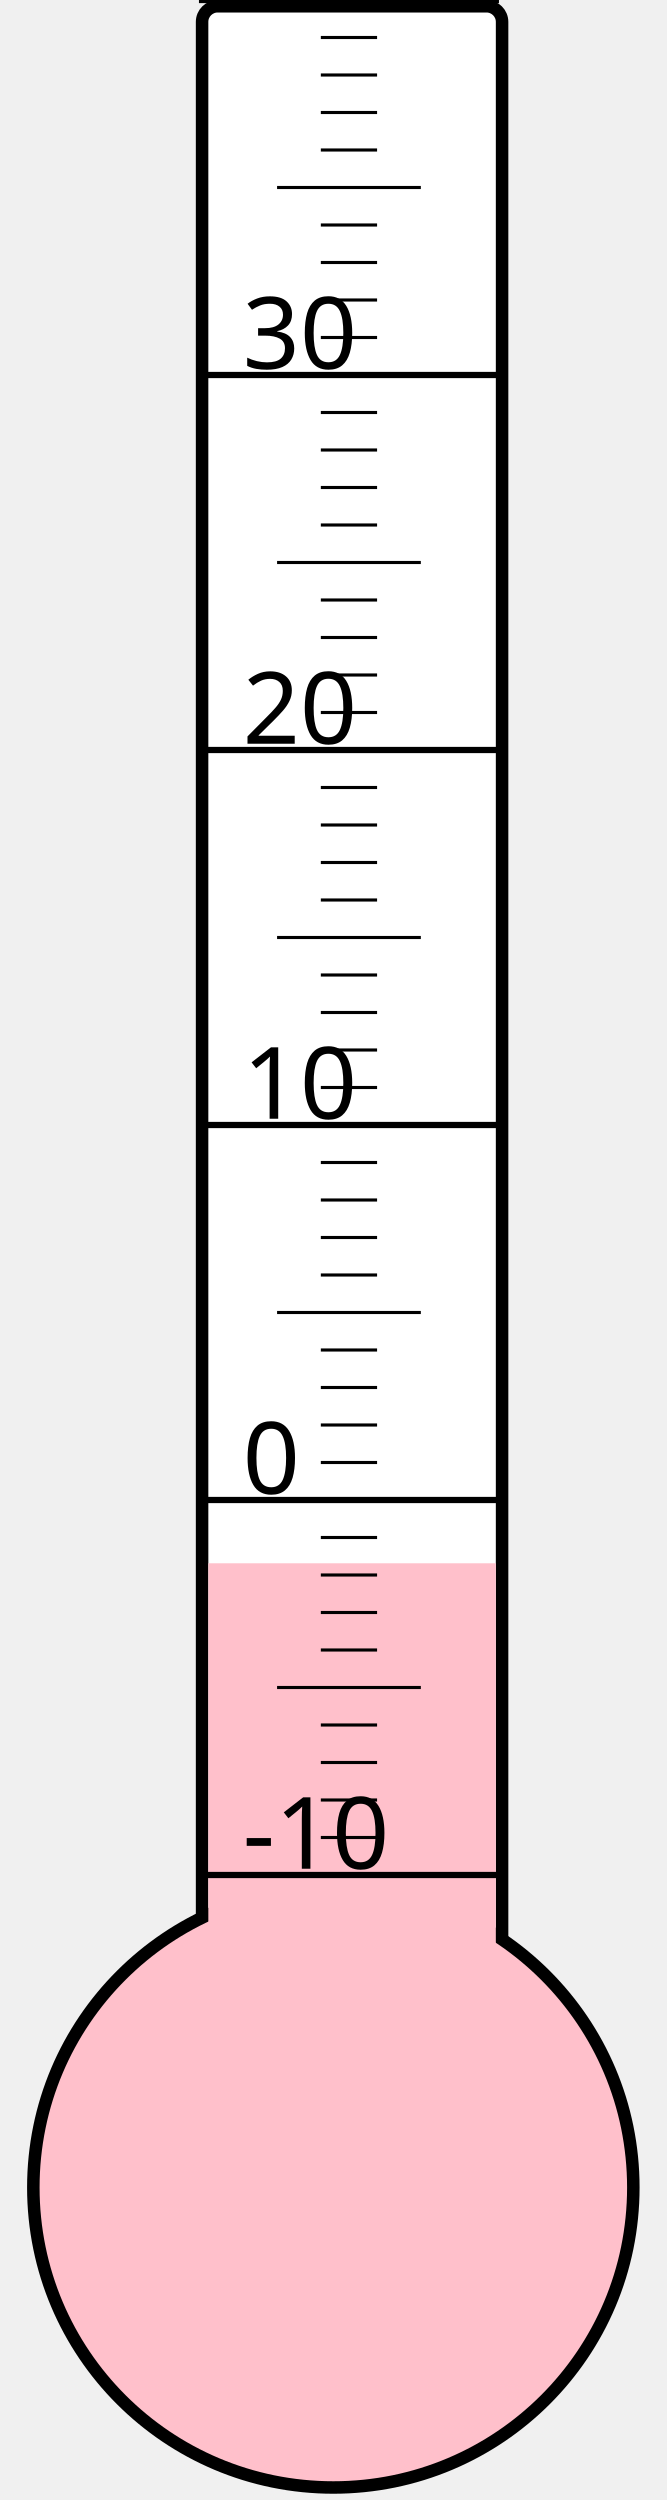
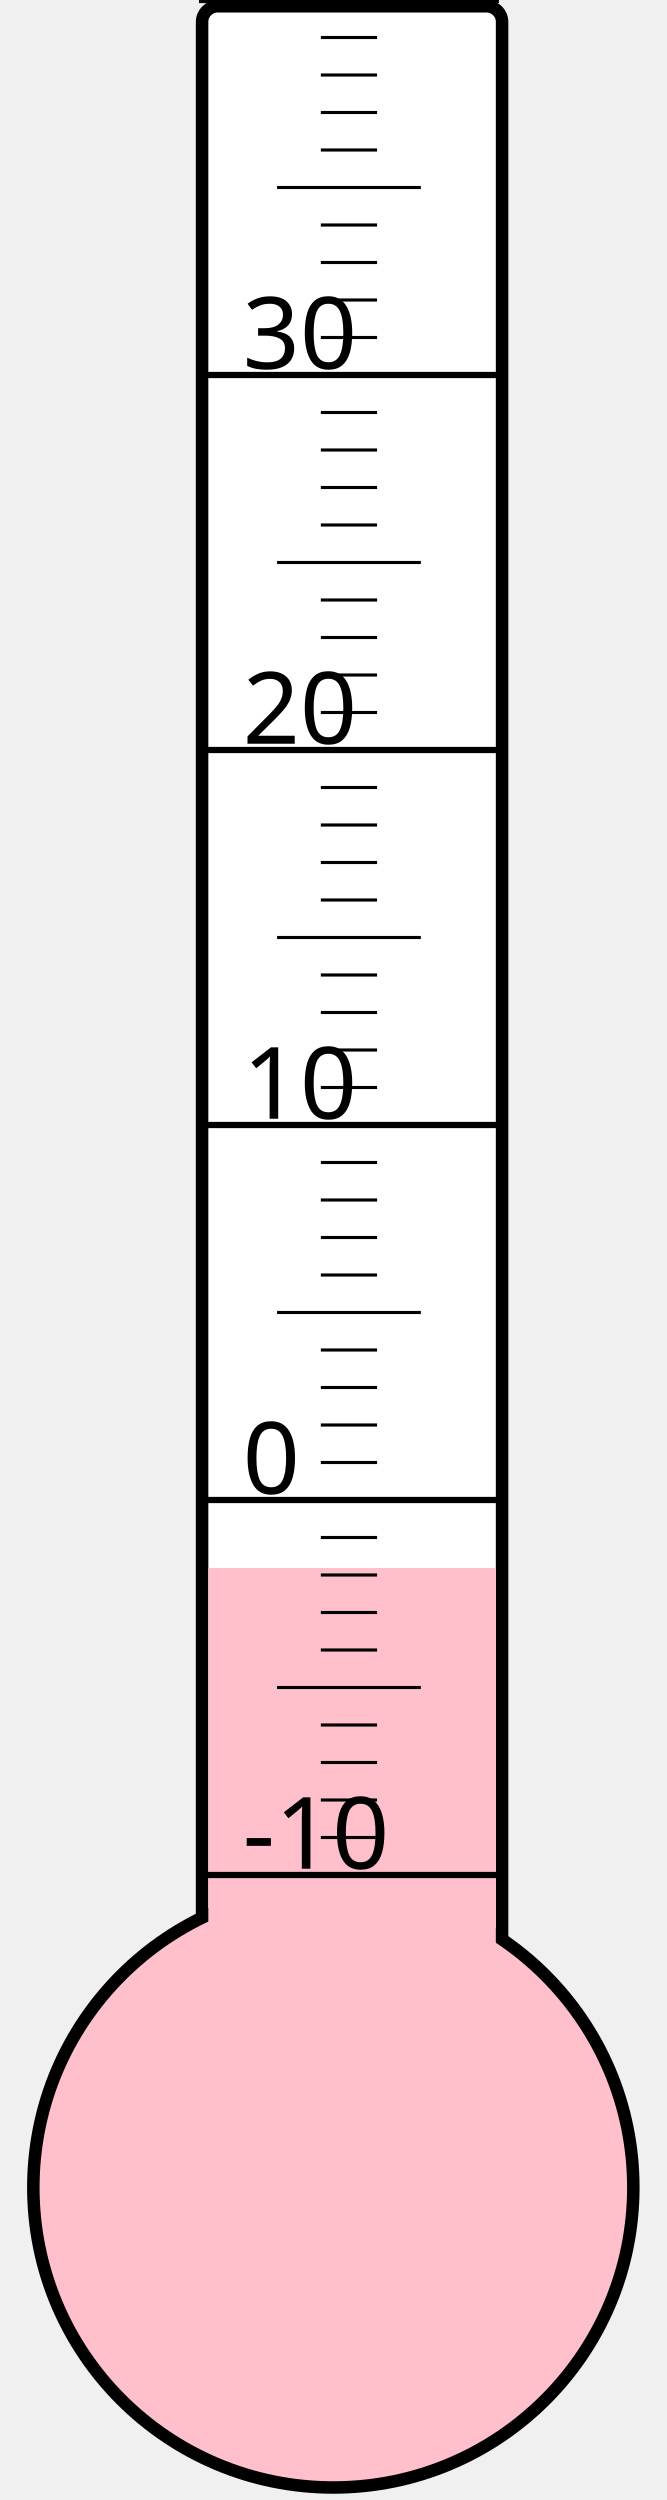
<svg xmlns="http://www.w3.org/2000/svg" width="40px" height="150px" viewBox="0 0 200 800">
  <rect width="200" height="800" x="0" y="0" style="fill: #ffffeb; fill-opacity: 0;" />
  <rect width="96" height="680" x="58" y="2" rx="5" ry="5" style="fill: white; fill-opacity: 1; stroke: black; stroke-width: 4;" />
  <circle cx="100" cy="700" r="96" style="fill: pink; stroke: black; stroke-width: 4;" />
-   <rect width="92" height="199.75" x="60" y="500.25" style="fill: pink; fill-opacity: 1; stroke-width: 0;" />
+   <rect width="92" height="198.25" x="60" y="501.75" style="fill: pink; fill-opacity: 1; stroke-width: 0;" />
  <text x="71" y="598" style="font-family: sans-serif; font-size: 24pt;">-10</text>
  <text x="71" y="478" style="font-family: sans-serif; font-size: 24pt;">0</text>
  <text x="71" y="358" style="font-family: sans-serif; font-size: 24pt;">10</text>
  <text x="71" y="238" style="font-family: sans-serif; font-size: 24pt;">20</text>
  <text x="71" y="118" style="font-family: sans-serif; font-size: 24pt;">30</text>
  <g style="stroke: black;">
    <line x1="57" y1="600" x2="153" y2="600" style="stroke-width: 2;" />
    <line x1="96" y1="588" x2="114" y2="588" style="stroke-width: 1;" />
    <line x1="96" y1="576" x2="114" y2="576" style="stroke-width: 1;" />
    <line x1="96" y1="564" x2="114" y2="564" style="stroke-width: 1;" />
    <line x1="96" y1="552" x2="114" y2="552" style="stroke-width: 1;" />
    <line x1="82" y1="540" x2="128" y2="540" style="stroke-width: 1;" />
    <line x1="96" y1="528" x2="114" y2="528" style="stroke-width: 1;" />
    <line x1="96" y1="516" x2="114" y2="516" style="stroke-width: 1;" />
    <line x1="96" y1="504" x2="114" y2="504" style="stroke-width: 1;" />
    <line x1="96" y1="492" x2="114" y2="492" style="stroke-width: 1;" />
    <line x1="57" y1="480" x2="153" y2="480" style="stroke-width: 2;" />
    <line x1="96" y1="468" x2="114" y2="468" style="stroke-width: 1;" />
    <line x1="96" y1="456" x2="114" y2="456" style="stroke-width: 1;" />
    <line x1="96" y1="444" x2="114" y2="444" style="stroke-width: 1;" />
    <line x1="96" y1="432" x2="114" y2="432" style="stroke-width: 1;" />
    <line x1="82" y1="420" x2="128" y2="420" style="stroke-width: 1;" />
    <line x1="96" y1="408" x2="114" y2="408" style="stroke-width: 1;" />
    <line x1="96" y1="396" x2="114" y2="396" style="stroke-width: 1;" />
    <line x1="96" y1="384" x2="114" y2="384" style="stroke-width: 1;" />
    <line x1="96" y1="372" x2="114" y2="372" style="stroke-width: 1;" />
    <line x1="57" y1="360" x2="153" y2="360" style="stroke-width: 2;" />
    <line x1="96" y1="348" x2="114" y2="348" style="stroke-width: 1;" />
    <line x1="96" y1="336" x2="114" y2="336" style="stroke-width: 1;" />
    <line x1="96" y1="324" x2="114" y2="324" style="stroke-width: 1;" />
    <line x1="96" y1="312" x2="114" y2="312" style="stroke-width: 1;" />
    <line x1="82" y1="300" x2="128" y2="300" style="stroke-width: 1;" />
    <line x1="96" y1="288" x2="114" y2="288" style="stroke-width: 1;" />
    <line x1="96" y1="276" x2="114" y2="276" style="stroke-width: 1;" />
    <line x1="96" y1="264" x2="114" y2="264" style="stroke-width: 1;" />
    <line x1="96" y1="252" x2="114" y2="252" style="stroke-width: 1;" />
    <line x1="57" y1="240" x2="153" y2="240" style="stroke-width: 2;" />
    <line x1="96" y1="228" x2="114" y2="228" style="stroke-width: 1;" />
    <line x1="96" y1="216" x2="114" y2="216" style="stroke-width: 1;" />
    <line x1="96" y1="204" x2="114" y2="204" style="stroke-width: 1;" />
    <line x1="96" y1="192" x2="114" y2="192" style="stroke-width: 1;" />
    <line x1="82" y1="180" x2="128" y2="180" style="stroke-width: 1;" />
    <line x1="96" y1="168" x2="114" y2="168" style="stroke-width: 1;" />
    <line x1="96" y1="156" x2="114" y2="156" style="stroke-width: 1;" />
    <line x1="96" y1="144" x2="114" y2="144" style="stroke-width: 1;" />
    <line x1="96" y1="132" x2="114" y2="132" style="stroke-width: 1;" />
    <line x1="57" y1="120" x2="153" y2="120" style="stroke-width: 2;" />
    <line x1="96" y1="108" x2="114" y2="108" style="stroke-width: 1;" />
    <line x1="96" y1="96" x2="114" y2="96" style="stroke-width: 1;" />
    <line x1="96" y1="84" x2="114" y2="84" style="stroke-width: 1;" />
    <line x1="96" y1="72" x2="114" y2="72" style="stroke-width: 1;" />
    <line x1="82" y1="60" x2="128" y2="60" style="stroke-width: 1;" />
    <line x1="96" y1="48" x2="114" y2="48" style="stroke-width: 1;" />
    <line x1="96" y1="36" x2="114" y2="36" style="stroke-width: 1;" />
    <line x1="96" y1="24" x2="114" y2="24" style="stroke-width: 1;" />
    <line x1="96" y1="12" x2="114" y2="12" style="stroke-width: 1;" />
    <line x1="57" y1="0" x2="153" y2="0" style="stroke-width: 2;" />
  </g>
</svg>
